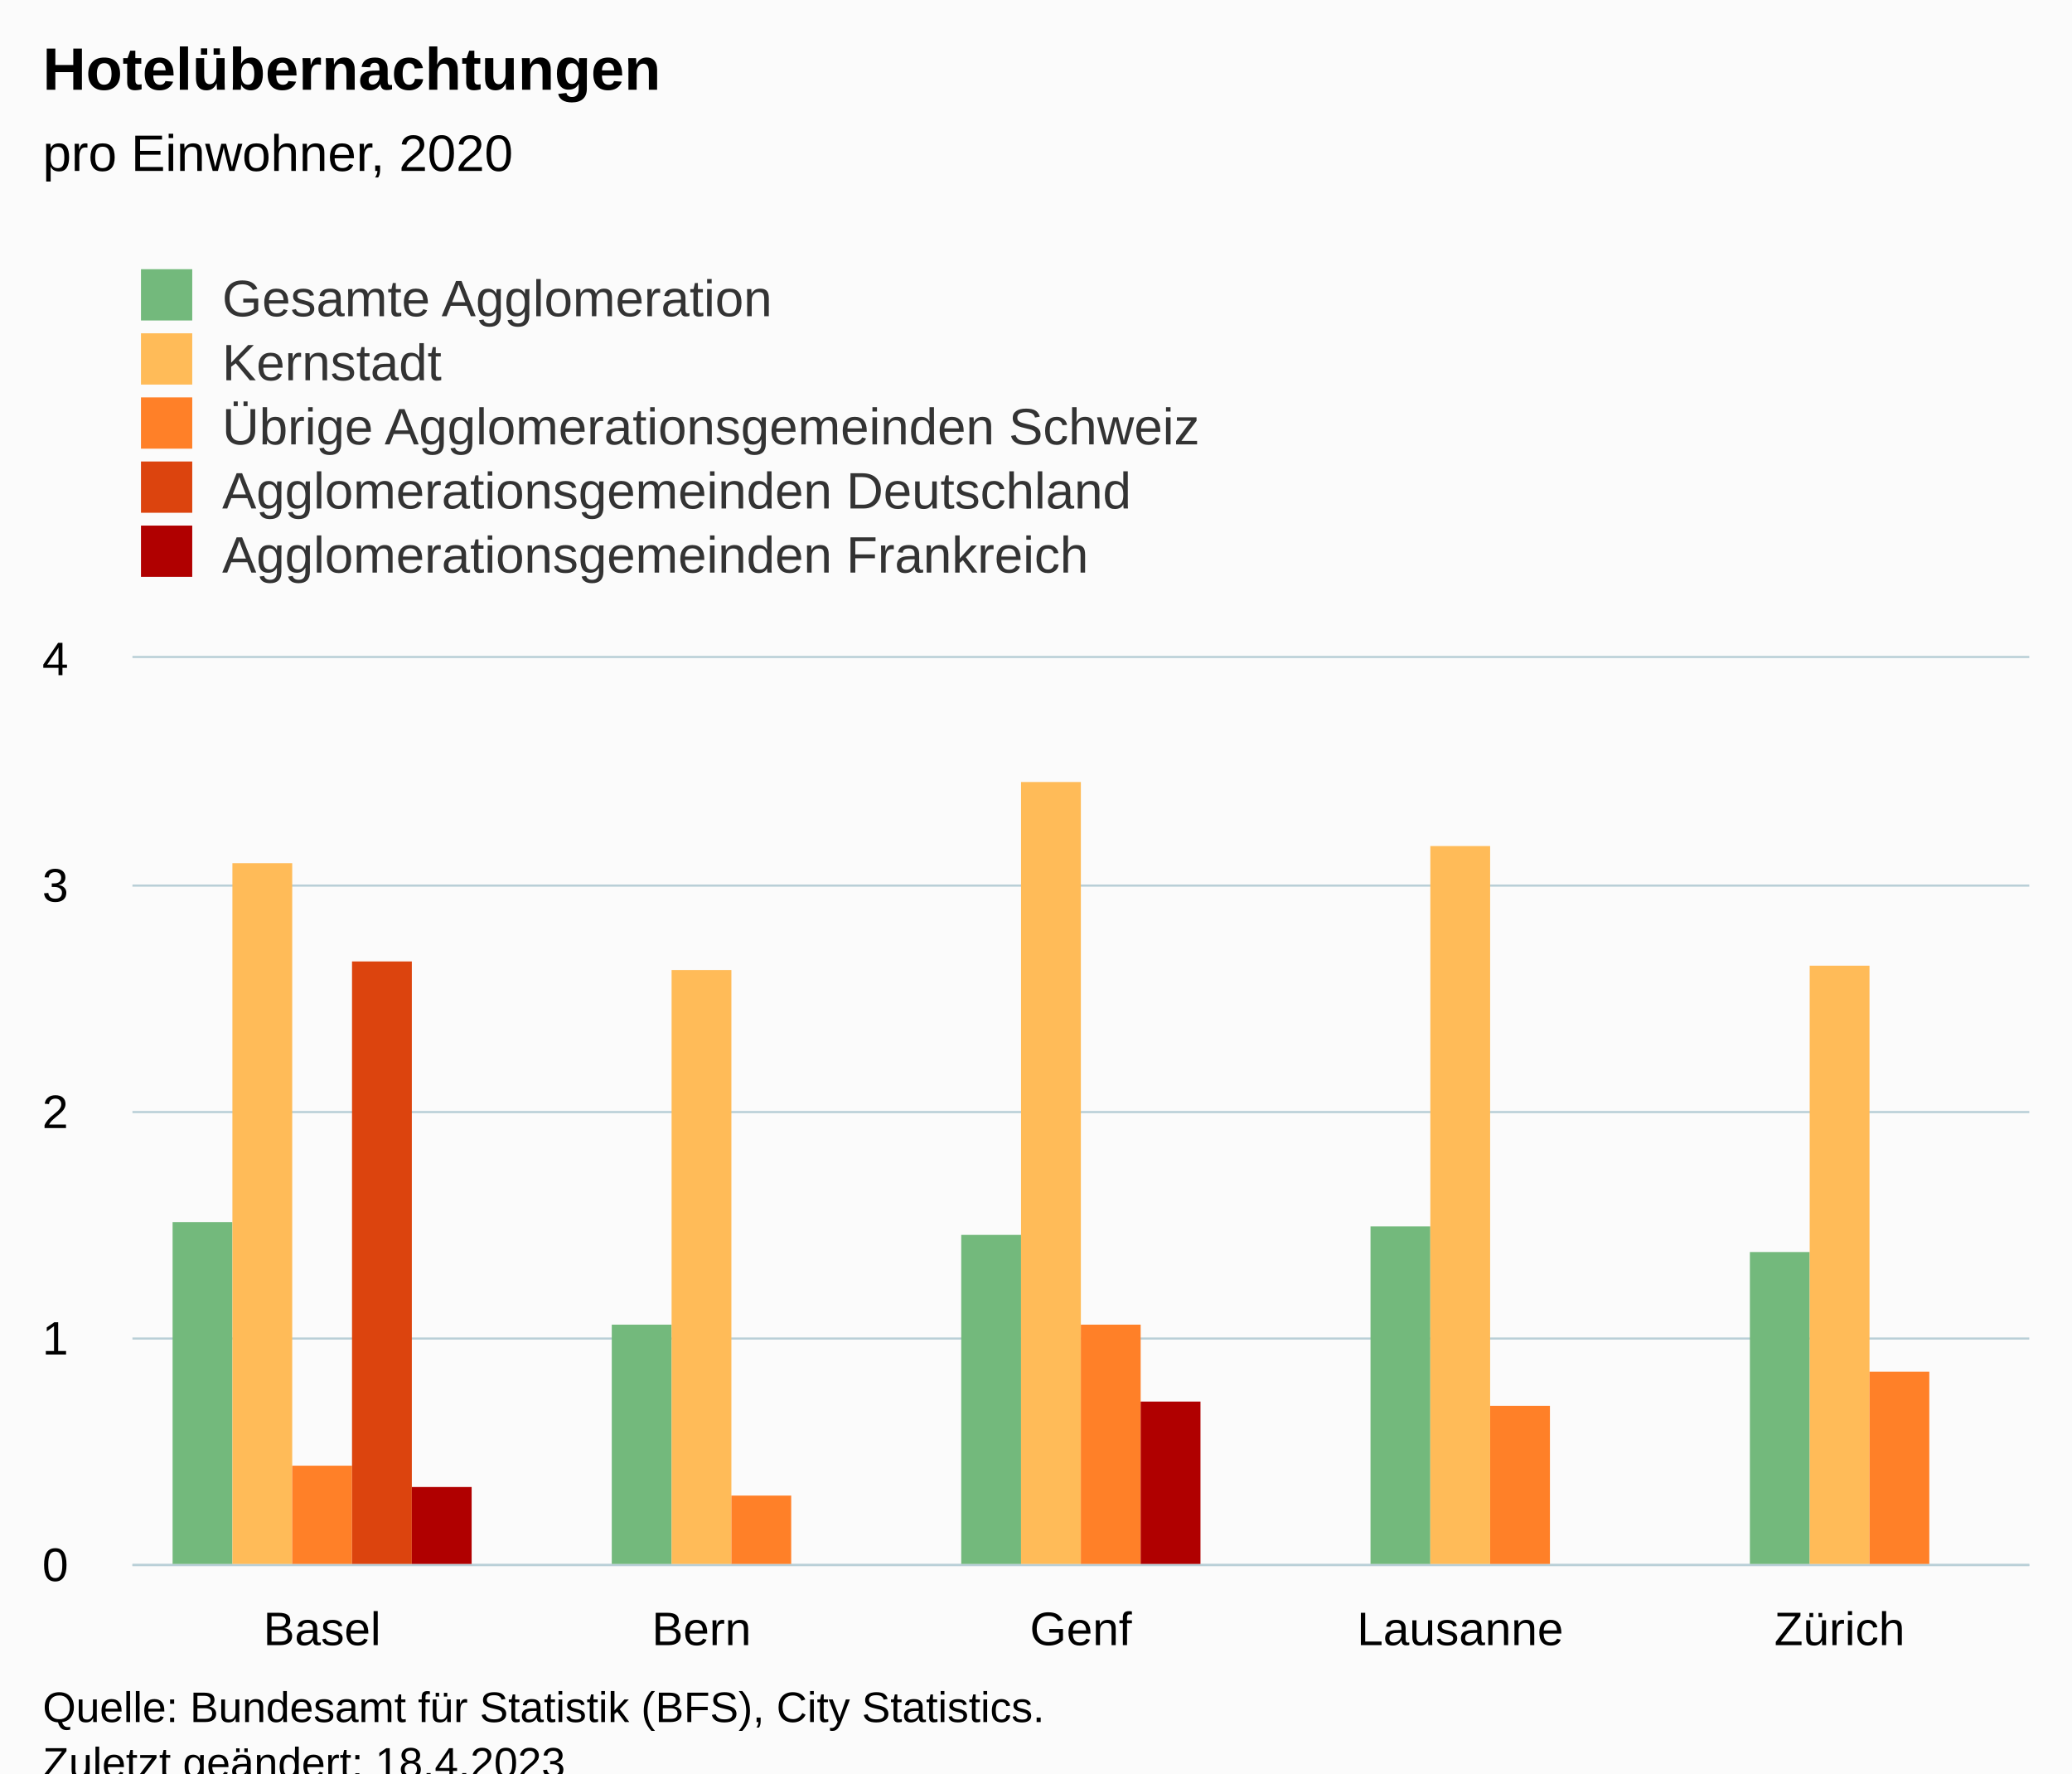
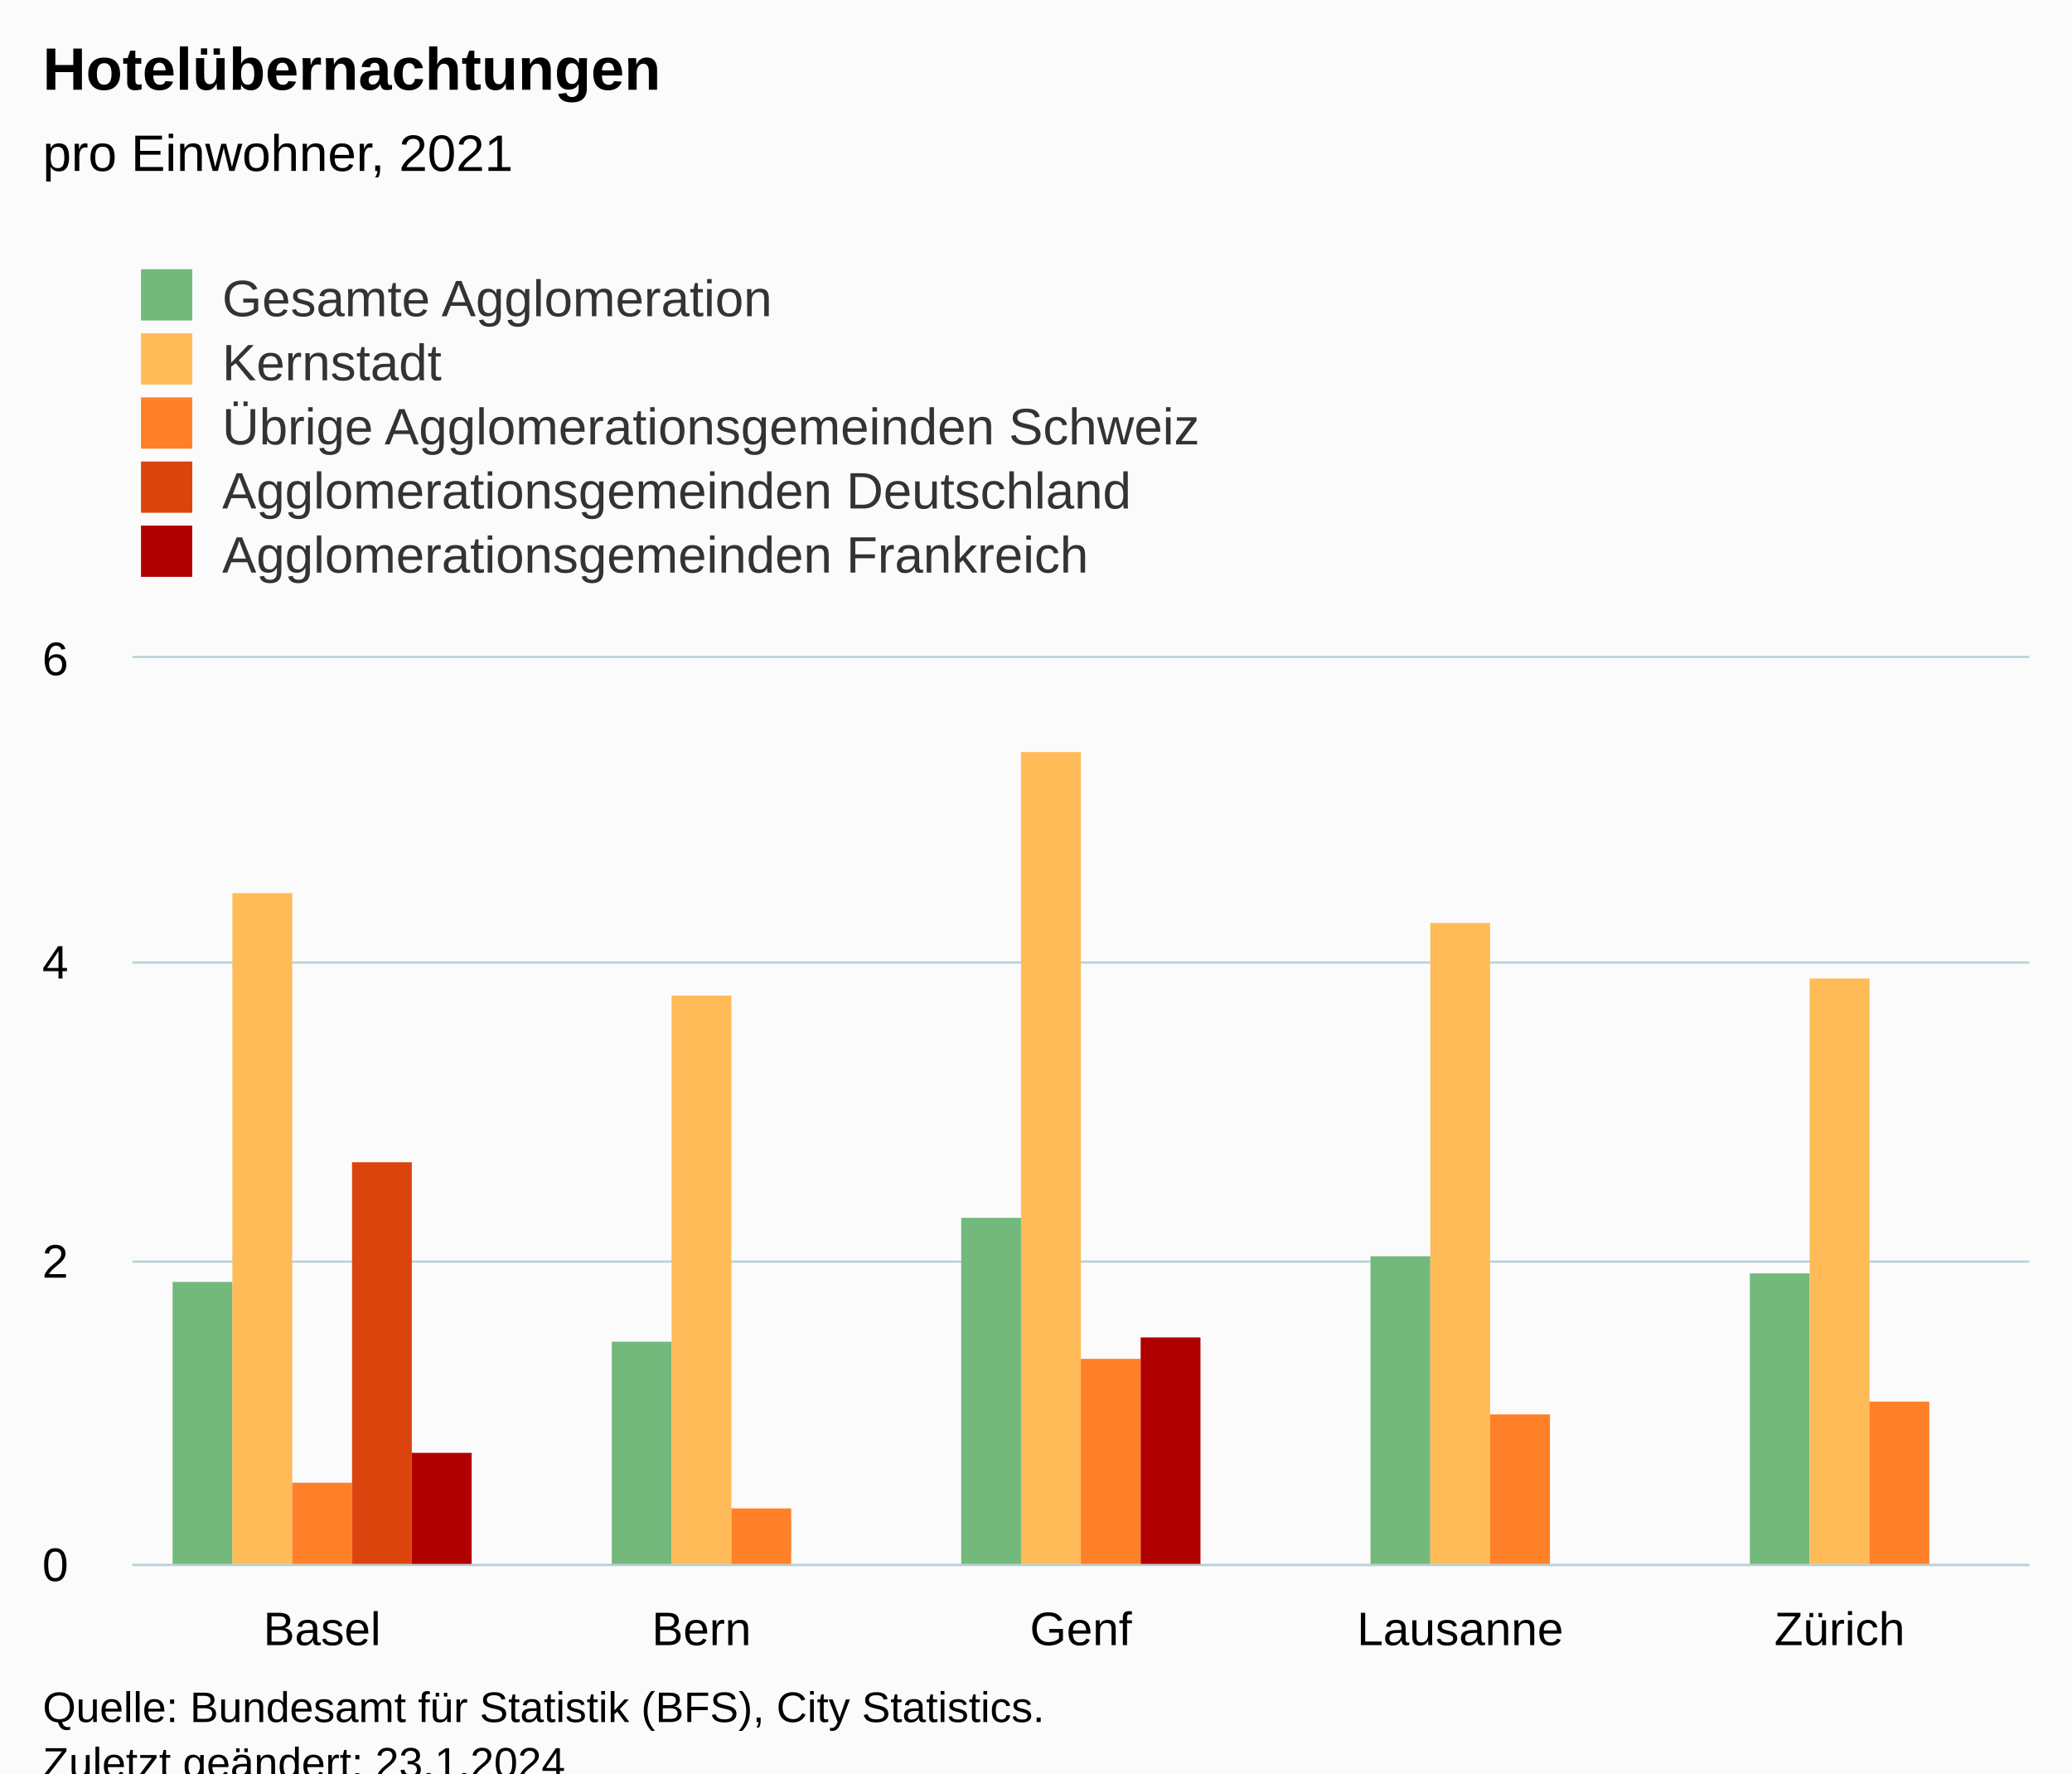
<svg xmlns="http://www.w3.org/2000/svg" version="1.1" class="highcharts-root" style="font-family:Arial;font-size:12px;" viewBox="0 0 485 415">
  <defs>
-     <clipPath id="highcharts-8b9u988-32-">
+     <clipPath id="highcharts-hvu5w8y-32-">
      <rect x="0" y="0" width="444" height="212" fill="none" />
    </clipPath>
-     <clipPath id="highcharts-8b9u988-38-">
+     <clipPath id="highcharts-hvu5w8y-38-">
      <rect x="0" y="0" width="444" height="212" fill="none" />
    </clipPath>
-     <clipPath id="highcharts-8b9u988-59-">
+     <clipPath id="highcharts-hvu5w8y-59-">
      <rect x="31" y="154" width="444" height="212" fill="none" />
    </clipPath>
  </defs>
  <rect fill="#fbfbfb" class="highcharts-background" x="0" y="0" width="485" height="428" rx="0" ry="0" />
  <rect fill="none" class="highcharts-plot-background" x="31" y="154" width="444" height="212" />
  <g class="highcharts-pane-group" data-z-index="0" />
  <g class="highcharts-grid highcharts-xaxis-grid" data-z-index="1">
    <path fill="none" data-z-index="1" class="highcharts-grid-line" d="M 119.5 154 L 119.5 366" opacity="1" />
    <path fill="none" data-z-index="1" class="highcharts-grid-line" d="M 208.5 154 L 208.5 366" opacity="1" />
    <path fill="none" data-z-index="1" class="highcharts-grid-line" d="M 296.5 154 L 296.5 366" opacity="1" />
    <path fill="none" data-z-index="1" class="highcharts-grid-line" d="M 385.5 154 L 385.5 366" opacity="1" />
    <path fill="none" data-z-index="1" class="highcharts-grid-line" d="M 474.5 154 L 474.5 366" opacity="1" />
    <path fill="none" data-z-index="1" class="highcharts-grid-line" d="M 30.5 154 L 30.5 366" opacity="1" />
  </g>
  <g class="highcharts-grid highcharts-yaxis-grid" data-z-index="1">
    <path fill="none" stroke="#B9CFD7" stroke-width="0.5" data-z-index="1" class="highcharts-grid-line" d="M 31 366.25 L 475 366.25" opacity="1" />
-     <path fill="none" stroke="#B9CFD7" stroke-width="0.5" data-z-index="1" class="highcharts-grid-line" d="M 31 313.25 L 475 313.25" opacity="1" />
-     <path fill="none" stroke="#B9CFD7" stroke-width="0.5" data-z-index="1" class="highcharts-grid-line" d="M 31 260.25 L 475 260.25" opacity="1" />
-     <path fill="none" stroke="#B9CFD7" stroke-width="0.5" data-z-index="1" class="highcharts-grid-line" d="M 31 207.25 L 475 207.25" opacity="1" />
+     <path fill="none" stroke="#B9CFD7" stroke-width="0.5" data-z-index="1" class="highcharts-grid-line" d="M 31 295.25 L 475 295.25" opacity="1" />
+     <path fill="none" stroke="#B9CFD7" stroke-width="0.5" data-z-index="1" class="highcharts-grid-line" d="M 31 225.25 L 475 225.25" opacity="1" />
    <path fill="none" stroke="#B9CFD7" stroke-width="0.5" data-z-index="1" class="highcharts-grid-line" d="M 31 153.75 L 475 153.75" opacity="1" />
  </g>
  <rect fill="none" class="highcharts-plot-border" data-z-index="1" x="31" y="154" width="444" height="212" />
  <g class="highcharts-axis highcharts-xaxis" data-z-index="2">
    <path fill="none" class="highcharts-axis-line" stroke="#B9CFD7" stroke-width="0.5" data-z-index="7" d="M 31 366.25 L 475 366.25" />
  </g>
  <g class="highcharts-axis highcharts-yaxis" data-z-index="2">
    <path fill="none" class="highcharts-axis-line" data-z-index="7" d="M 31 154 L 31 366" />
  </g>
  <g class="highcharts-series-group" data-z-index="3">
-     <g class="highcharts-series highcharts-series-0 highcharts-column-series" data-z-index="0.1" opacity="1" transform="translate(31,154) scale(1 1)" clip-path="url(#highcharts-8b9u988-38-)">
-       <rect x="9.4" y="132" width="14" height="81" fill="#73B97C" opacity="1" class="highcharts-point" />
-       <rect x="112.2" y="156" width="14" height="57" fill="#73B97C" opacity="1" class="highcharts-point" />
-       <rect x="194" y="135" width="14" height="78" fill="#73B97C" opacity="1" class="highcharts-point" />
-       <rect x="289.8" y="133" width="14" height="80" fill="#73B97C" opacity="1" class="highcharts-point" />
-       <rect x="378.6" y="139" width="14" height="74" fill="#73B97C" opacity="1" class="highcharts-point" />
+     <g class="highcharts-series highcharts-series-0 highcharts-column-series" data-z-index="0.1" opacity="1" transform="translate(31,154) scale(1 1)" clip-path="url(#highcharts-hvu5w8y-38-)">
+       <rect x="9.4" y="146" width="14" height="67" fill="#73B97C" opacity="1" class="highcharts-point" />
+       <rect x="112.2" y="160" width="14" height="53" fill="#73B97C" opacity="1" class="highcharts-point" />
+       <rect x="194" y="131" width="14" height="82" fill="#73B97C" opacity="1" class="highcharts-point" />
+       <rect x="289.8" y="140" width="14" height="73" fill="#73B97C" opacity="1" class="highcharts-point" />
+       <rect x="378.6" y="144" width="14" height="69" fill="#73B97C" opacity="1" class="highcharts-point" />
    </g>
    <g class="highcharts-markers highcharts-series-0 highcharts-column-series" data-z-index="0.1" opacity="1" transform="translate(31,154) scale(1 1)" clip-path="none" />
-     <g class="highcharts-series highcharts-series-1 highcharts-column-series" data-z-index="0.1" opacity="1" transform="translate(31,154) scale(1 1)" clip-path="url(#highcharts-8b9u988-38-)">
-       <rect x="23.4" y="48" width="14" height="165" fill="#FFBB58" opacity="1" class="highcharts-point" />
-       <rect x="126.2" y="73" width="14" height="140" fill="#FFBB58" opacity="1" class="highcharts-point" />
-       <rect x="208" y="29" width="14" height="184" fill="#FFBB58" opacity="1" class="highcharts-point" />
-       <rect x="303.8" y="44" width="14" height="169" fill="#FFBB58" opacity="1" class="highcharts-point" />
-       <rect x="392.6" y="72" width="14" height="141" fill="#FFBB58" opacity="1" class="highcharts-point" />
+     <g class="highcharts-series highcharts-series-1 highcharts-column-series" data-z-index="0.1" opacity="1" transform="translate(31,154) scale(1 1)" clip-path="url(#highcharts-hvu5w8y-38-)">
+       <rect x="23.4" y="55" width="14" height="158" fill="#FFBB58" opacity="1" class="highcharts-point" />
+       <rect x="126.2" y="79" width="14" height="134" fill="#FFBB58" opacity="1" class="highcharts-point" />
+       <rect x="208" y="22" width="14" height="191" fill="#FFBB58" opacity="1" class="highcharts-point" />
+       <rect x="303.8" y="62" width="14" height="151" fill="#FFBB58" opacity="1" class="highcharts-point" />
+       <rect x="392.6" y="75" width="14" height="138" fill="#FFBB58" opacity="1" class="highcharts-point" />
    </g>
    <g class="highcharts-markers highcharts-series-1 highcharts-column-series" data-z-index="0.1" opacity="1" transform="translate(31,154) scale(1 1)" clip-path="none" />
-     <g class="highcharts-series highcharts-series-2 highcharts-column-series" data-z-index="0.1" opacity="1" transform="translate(31,154) scale(1 1)" clip-path="url(#highcharts-8b9u988-38-)">
-       <rect x="37.4" y="189" width="14" height="24" fill="#FF8028" opacity="1" class="highcharts-point" />
-       <rect x="140.2" y="196" width="14" height="17" fill="#FF8028" opacity="1" class="highcharts-point" />
-       <rect x="222" y="156" width="14" height="57" fill="#FF8028" opacity="1" class="highcharts-point" />
-       <rect x="317.8" y="175" width="14" height="38" fill="#FF8028" opacity="1" class="highcharts-point" />
-       <rect x="406.6" y="167" width="14" height="46" fill="#FF8028" opacity="1" class="highcharts-point" />
+     <g class="highcharts-series highcharts-series-2 highcharts-column-series" data-z-index="0.1" opacity="1" transform="translate(31,154) scale(1 1)" clip-path="url(#highcharts-hvu5w8y-38-)">
+       <rect x="37.4" y="193" width="14" height="20" fill="#FF8028" opacity="1" class="highcharts-point" />
+       <rect x="140.2" y="199" width="14" height="14" fill="#FF8028" opacity="1" class="highcharts-point" />
+       <rect x="222" y="164" width="14" height="49" fill="#FF8028" opacity="1" class="highcharts-point" />
+       <rect x="317.8" y="177" width="14" height="36" fill="#FF8028" opacity="1" class="highcharts-point" />
+       <rect x="406.6" y="174" width="14" height="39" fill="#FF8028" opacity="1" class="highcharts-point" />
    </g>
    <g class="highcharts-markers highcharts-series-2 highcharts-column-series" data-z-index="0.1" opacity="1" transform="translate(31,154) scale(1 1)" clip-path="none" />
-     <g class="highcharts-series highcharts-series-3 highcharts-column-series" data-z-index="0.1" opacity="1" transform="translate(31,154) scale(1 1)" clip-path="url(#highcharts-8b9u988-38-)">
-       <rect x="51.4" y="71" width="14" height="142" fill="#DC440E" opacity="1" class="highcharts-point" />
+     <g class="highcharts-series highcharts-series-3 highcharts-column-series" data-z-index="0.1" opacity="1" transform="translate(31,154) scale(1 1)" clip-path="url(#highcharts-hvu5w8y-38-)">
+       <rect x="51.4" y="118" width="14" height="95" fill="#DC440E" opacity="1" class="highcharts-point" />
    </g>
    <g class="highcharts-markers highcharts-series-3 highcharts-column-series" data-z-index="0.1" opacity="1" transform="translate(31,154) scale(1 1)" clip-path="none" />
-     <g class="highcharts-series highcharts-series-4 highcharts-column-series" data-z-index="0.1" opacity="1" transform="translate(31,154) scale(1 1)" clip-path="url(#highcharts-8b9u988-38-)">
-       <rect x="65.4" y="194" width="14" height="19" fill="#B00000" opacity="1" class="highcharts-point" />
-       <rect x="236" y="174" width="14" height="39" fill="#B00000" opacity="1" class="highcharts-point" />
+     <g class="highcharts-series highcharts-series-4 highcharts-column-series" data-z-index="0.1" opacity="1" transform="translate(31,154) scale(1 1)" clip-path="url(#highcharts-hvu5w8y-38-)">
+       <rect x="65.4" y="186" width="14" height="27" fill="#B00000" opacity="1" class="highcharts-point" />
+       <rect x="236" y="159" width="14" height="54" fill="#B00000" opacity="1" class="highcharts-point" />
    </g>
    <g class="highcharts-markers highcharts-series-4 highcharts-column-series" data-z-index="0.1" opacity="1" transform="translate(31,154) scale(1 1)" clip-path="none" />
  </g>
  <text x="10" text-anchor="start" class="highcharts-title" data-z-index="4" style="color:#000000;font-size:14px;font-weight:bold;fill:#000000;" y="21">
    <tspan>Hotelübernachtungen</tspan>
  </text>
  <text x="10" text-anchor="start" class="highcharts-subtitle" data-z-index="4" style="color:#000000;font-size:12px;font-weight:normal;fill:#000000;" y="40">
-     <tspan>pro Einwohner, 2020</tspan>
+     <tspan>pro Einwohner, 2021</tspan>
  </text>
  <text x="10" text-anchor="start" class="highcharts-caption" data-z-index="4" style="color:#666666;fill:#666666;" y="400" />
  <g class="highcharts-legend" data-z-index="7" transform="translate(23,56)">
    <rect fill="none" class="highcharts-legend-box" rx="0" ry="0" x="0" y="0" width="296" height="86" visibility="visible" />
    <g data-z-index="1">
      <g>
        <g class="highcharts-legend-item highcharts-column-series highcharts-color-undefined highcharts-series-0" data-z-index="1" transform="translate(8,3)">
          <text x="21" style="color:#333333;cursor:pointer;font-size:12px;font-weight:normal;fill:#333333;" text-anchor="start" data-z-index="2" y="15">
            <tspan>Gesamte Agglomeration</tspan>
          </text>
          <rect x="2" y="4" width="12" height="12" fill="#73B97C" class="highcharts-point" data-z-index="3" />
        </g>
        <g class="highcharts-legend-item highcharts-column-series highcharts-color-undefined highcharts-series-1" data-z-index="1" transform="translate(8,18)">
          <text x="21" y="15" style="color:#333333;cursor:pointer;font-size:12px;font-weight:normal;fill:#333333;" text-anchor="start" data-z-index="2">
            <tspan>Kernstadt</tspan>
          </text>
          <rect x="2" y="4" width="12" height="12" fill="#FFBB58" class="highcharts-point" data-z-index="3" />
        </g>
        <g class="highcharts-legend-item highcharts-column-series highcharts-color-undefined highcharts-series-2" data-z-index="1" transform="translate(8,33)">
          <text x="21" y="15" style="color:#333333;cursor:pointer;font-size:12px;font-weight:normal;fill:#333333;" text-anchor="start" data-z-index="2">
            <tspan>Übrige Agglomerationsgemeinden Schweiz</tspan>
          </text>
          <rect x="2" y="4" width="12" height="12" fill="#FF8028" class="highcharts-point" data-z-index="3" />
        </g>
        <g class="highcharts-legend-item highcharts-column-series highcharts-color-undefined highcharts-series-3" data-z-index="1" transform="translate(8,48)">
          <text x="21" y="15" style="color:#333333;cursor:pointer;font-size:12px;font-weight:normal;fill:#333333;" text-anchor="start" data-z-index="2">
            <tspan>Agglomerationsgemeinden Deutschland</tspan>
          </text>
          <rect x="2" y="4" width="12" height="12" fill="#DC440E" class="highcharts-point" data-z-index="3" />
        </g>
        <g class="highcharts-legend-item highcharts-column-series highcharts-color-undefined highcharts-series-4" data-z-index="1" transform="translate(8,63)">
          <text x="21" y="15" style="color:#333333;cursor:pointer;font-size:12px;font-weight:normal;fill:#333333;" text-anchor="start" data-z-index="2">
            <tspan>Agglomerationsgemeinden Frankreich</tspan>
          </text>
          <rect x="2" y="4" width="12" height="12" fill="#B00000" class="highcharts-point" data-z-index="3" />
        </g>
      </g>
    </g>
  </g>
  <g class="highcharts-axis-labels highcharts-xaxis-labels" data-z-index="7">
    <text x="75.4" style="color:#000000;cursor:default;font-size:11px;fill:#000000;" text-anchor="middle" transform="translate(0,0)" y="385" opacity="1">Basel</text>
    <text x="164.2" style="color:#000000;cursor:default;font-size:11px;fill:#000000;" text-anchor="middle" transform="translate(0,0)" y="385" opacity="1">Bern</text>
    <text x="253" style="color:#000000;cursor:default;font-size:11px;fill:#000000;" text-anchor="middle" transform="translate(0,0)" y="385" opacity="1">Genf</text>
    <text x="341.8" style="color:#000000;cursor:default;font-size:11px;fill:#000000;" text-anchor="middle" transform="translate(0,0)" y="385" opacity="1">Lausanne</text>
    <text x="430.6" style="color:#000000;cursor:default;font-size:11px;fill:#000000;" text-anchor="middle" transform="translate(0,0)" y="385" opacity="1">Zürich</text>
  </g>
  <g class="highcharts-axis-labels highcharts-yaxis-labels" data-z-index="7">
    <text x="16" style="color:#000000;cursor:default;font-size:11px;fill:#000000;" text-anchor="end" transform="translate(0,0)" y="370" opacity="1">0</text>
-     <text x="16" style="color:#000000;cursor:default;font-size:11px;fill:#000000;" text-anchor="end" transform="translate(0,0)" y="317" opacity="1">1</text>
-     <text x="16" style="color:#000000;cursor:default;font-size:11px;fill:#000000;" text-anchor="end" transform="translate(0,0)" y="264" opacity="1">2</text>
-     <text x="16" style="color:#000000;cursor:default;font-size:11px;fill:#000000;" text-anchor="end" transform="translate(0,0)" y="211" opacity="1">3</text>
-     <text x="16" style="color:#000000;cursor:default;font-size:11px;fill:#000000;" text-anchor="end" transform="translate(0,0)" y="158" opacity="1">4</text>
+     <text x="16" style="color:#000000;cursor:default;font-size:11px;fill:#000000;" text-anchor="end" transform="translate(0,0)" y="299" opacity="1">2</text>
+     <text x="16" style="color:#000000;cursor:default;font-size:11px;fill:#000000;" text-anchor="end" transform="translate(0,0)" y="229" opacity="1">4</text>
+     <text x="16" style="color:#000000;cursor:default;font-size:11px;fill:#000000;" text-anchor="end" transform="translate(0,0)" y="158" opacity="1">6</text>
  </g>
  <text x="10" class="highcharts-credits" text-anchor="start" data-z-index="8" style="cursor:default;color:#000000;font-size:10px;fill:#000000;" y="403">
    <tspan>Quelle: Bundesamt für Statistik (BFS), City Statistics.</tspan>
-     <tspan x="10" dy="13">Zuletzt geändert: 18.4.2023</tspan>
+     <tspan x="10" dy="13">Zuletzt geändert: 23.1.2024</tspan>
  </text>
-   <g class="highcharts-control-points" data-z-index="99" clip-path="url(#highcharts-8b9u988-59-)" />
+   <g class="highcharts-control-points" data-z-index="99" clip-path="url(#highcharts-hvu5w8y-59-)" />
</svg>
